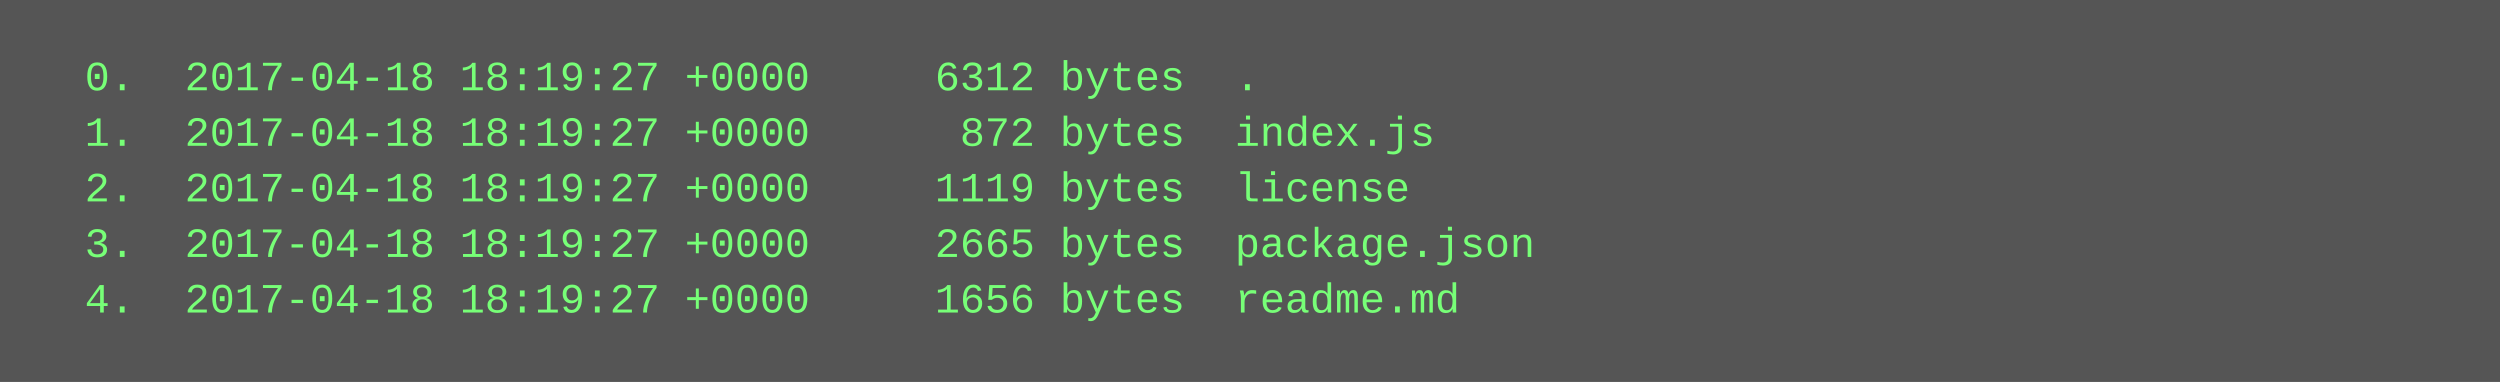
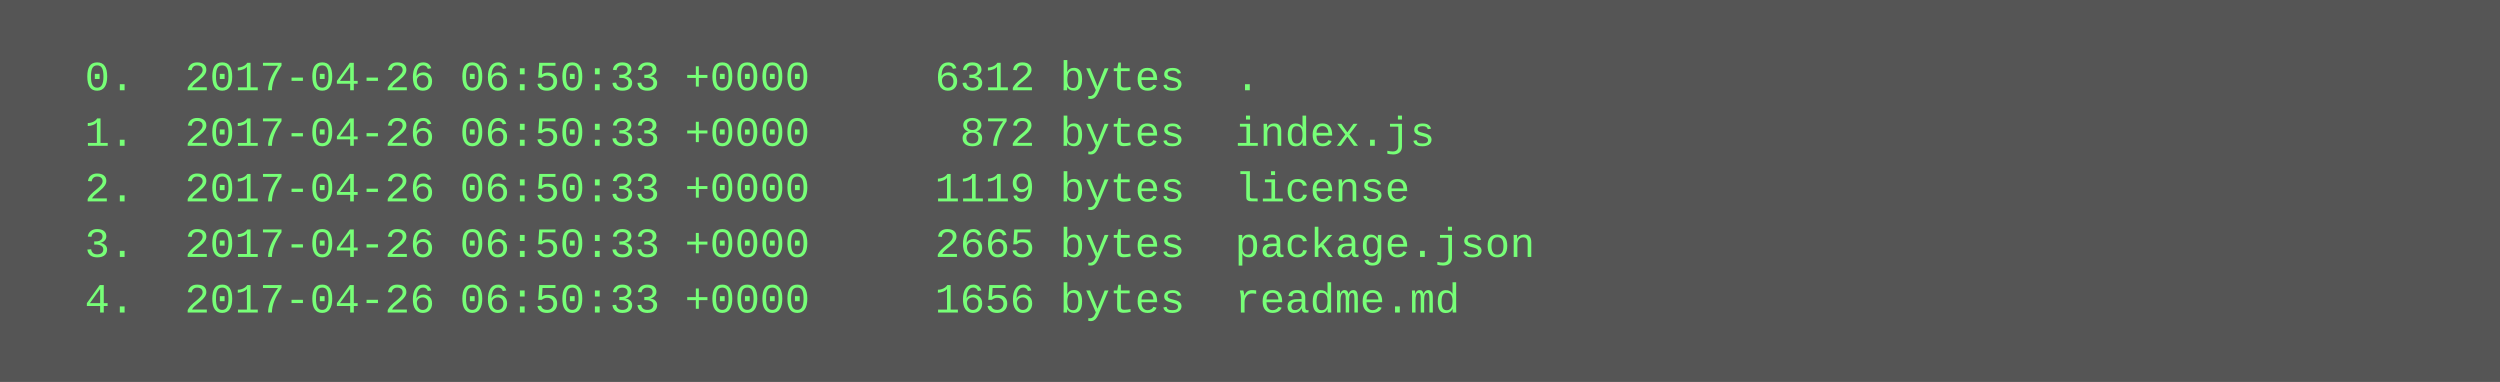
<svg xmlns="http://www.w3.org/2000/svg" height="110" width="720">
  <rect height="110" fill="#555" width="720" />
  <text fill="#7f7" font-family="Courier New" font-size="12" xml:space="preserve">
-     <tspan x="10" y="26">  0.  2017-04-18 18:19:27 +0000     6312 bytes  .</tspan>
-     <tspan x="10" y="42">  1.  2017-04-18 18:19:27 +0000      872 bytes  index.js</tspan>
-     <tspan x="10" y="58">  2.  2017-04-18 18:19:27 +0000     1119 bytes  license</tspan>
-     <tspan x="10" y="74">  3.  2017-04-18 18:19:27 +0000     2665 bytes  package.json</tspan>
-     <tspan x="10" y="90">  4.  2017-04-18 18:19:27 +0000     1656 bytes  readme.md</tspan>
+     <tspan x="10" y="26">  0.  2017-04-26 06:50:33 +0000     6312 bytes  .</tspan>
+     <tspan x="10" y="42">  1.  2017-04-26 06:50:33 +0000      872 bytes  index.js</tspan>
+     <tspan x="10" y="58">  2.  2017-04-26 06:50:33 +0000     1119 bytes  license</tspan>
+     <tspan x="10" y="74">  3.  2017-04-26 06:50:33 +0000     2665 bytes  package.json</tspan>
+     <tspan x="10" y="90">  4.  2017-04-26 06:50:33 +0000     1656 bytes  readme.md</tspan>
  </text>
</svg>
